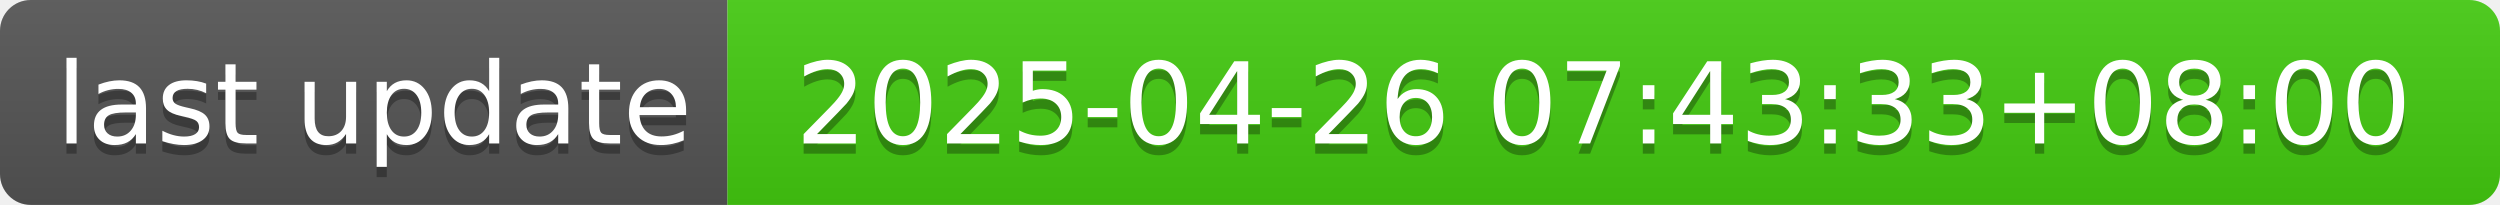
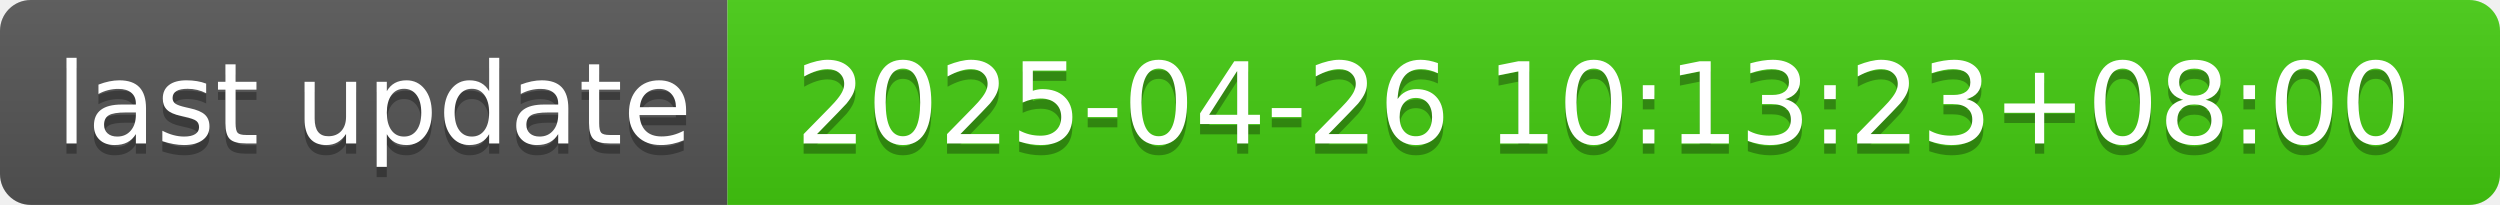
- <svg xmlns="http://www.w3.org/2000/svg" width="244" height="20" role="img" aria-label="last update: 2025-04-26 07:43:33+08:00">
+ <svg xmlns="http://www.w3.org/2000/svg" width="244" height="20" role="img" aria-label="last update: 2025-04-26 10:13:23+08:00">
  <linearGradient id="s" x2="0" y2="100%">
    <stop offset="0" stop-color="#bbb" stop-opacity=".1" />
    <stop offset="1" stop-opacity=".1" />
  </linearGradient>
  <clipPath id="r">
    <rect width="244" height="20" rx="3" fill="#fff" />
  </clipPath>
  <g clip-path="url(#r)">
    <rect width="71" height="20" fill="#555" />
    <rect x="71" width="173" height="20" fill="#4c1" />
    <rect width="244" height="20" fill="url(#s)" />
  </g>
  <g fill="#fff" text-anchor="middle" font-family="Verdana,Geneva,DejaVu Sans,sans-serif" text-rendering="geometricPrecision" font-size="110">
    <text aria-hidden="true" x="365" y="150" fill="#010101" fill-opacity=".3" transform="scale(.1)" textLength="610">last update</text>
    <text x="365" y="140" transform="scale(.1)" fill="#fff" textLength="610">last update</text>
-     <text aria-hidden="true" x="1565" y="150" fill="#010101" fill-opacity=".3" transform="scale(.1)" textLength="1630">2025-04-26 07:43:33+08:00</text>
-     <text x="1565" y="140" transform="scale(.1)" fill="#fff" textLength="1630">2025-04-26 07:43:33+08:00</text>
+     <text aria-hidden="true" x="1565" y="150" fill="#010101" fill-opacity=".3" transform="scale(.1)" textLength="1630">2025-04-26 10:13:23+08:00</text>
+     <text x="1565" y="140" transform="scale(.1)" fill="#fff" textLength="1630">2025-04-26 10:13:23+08:00</text>
  </g>
</svg>
